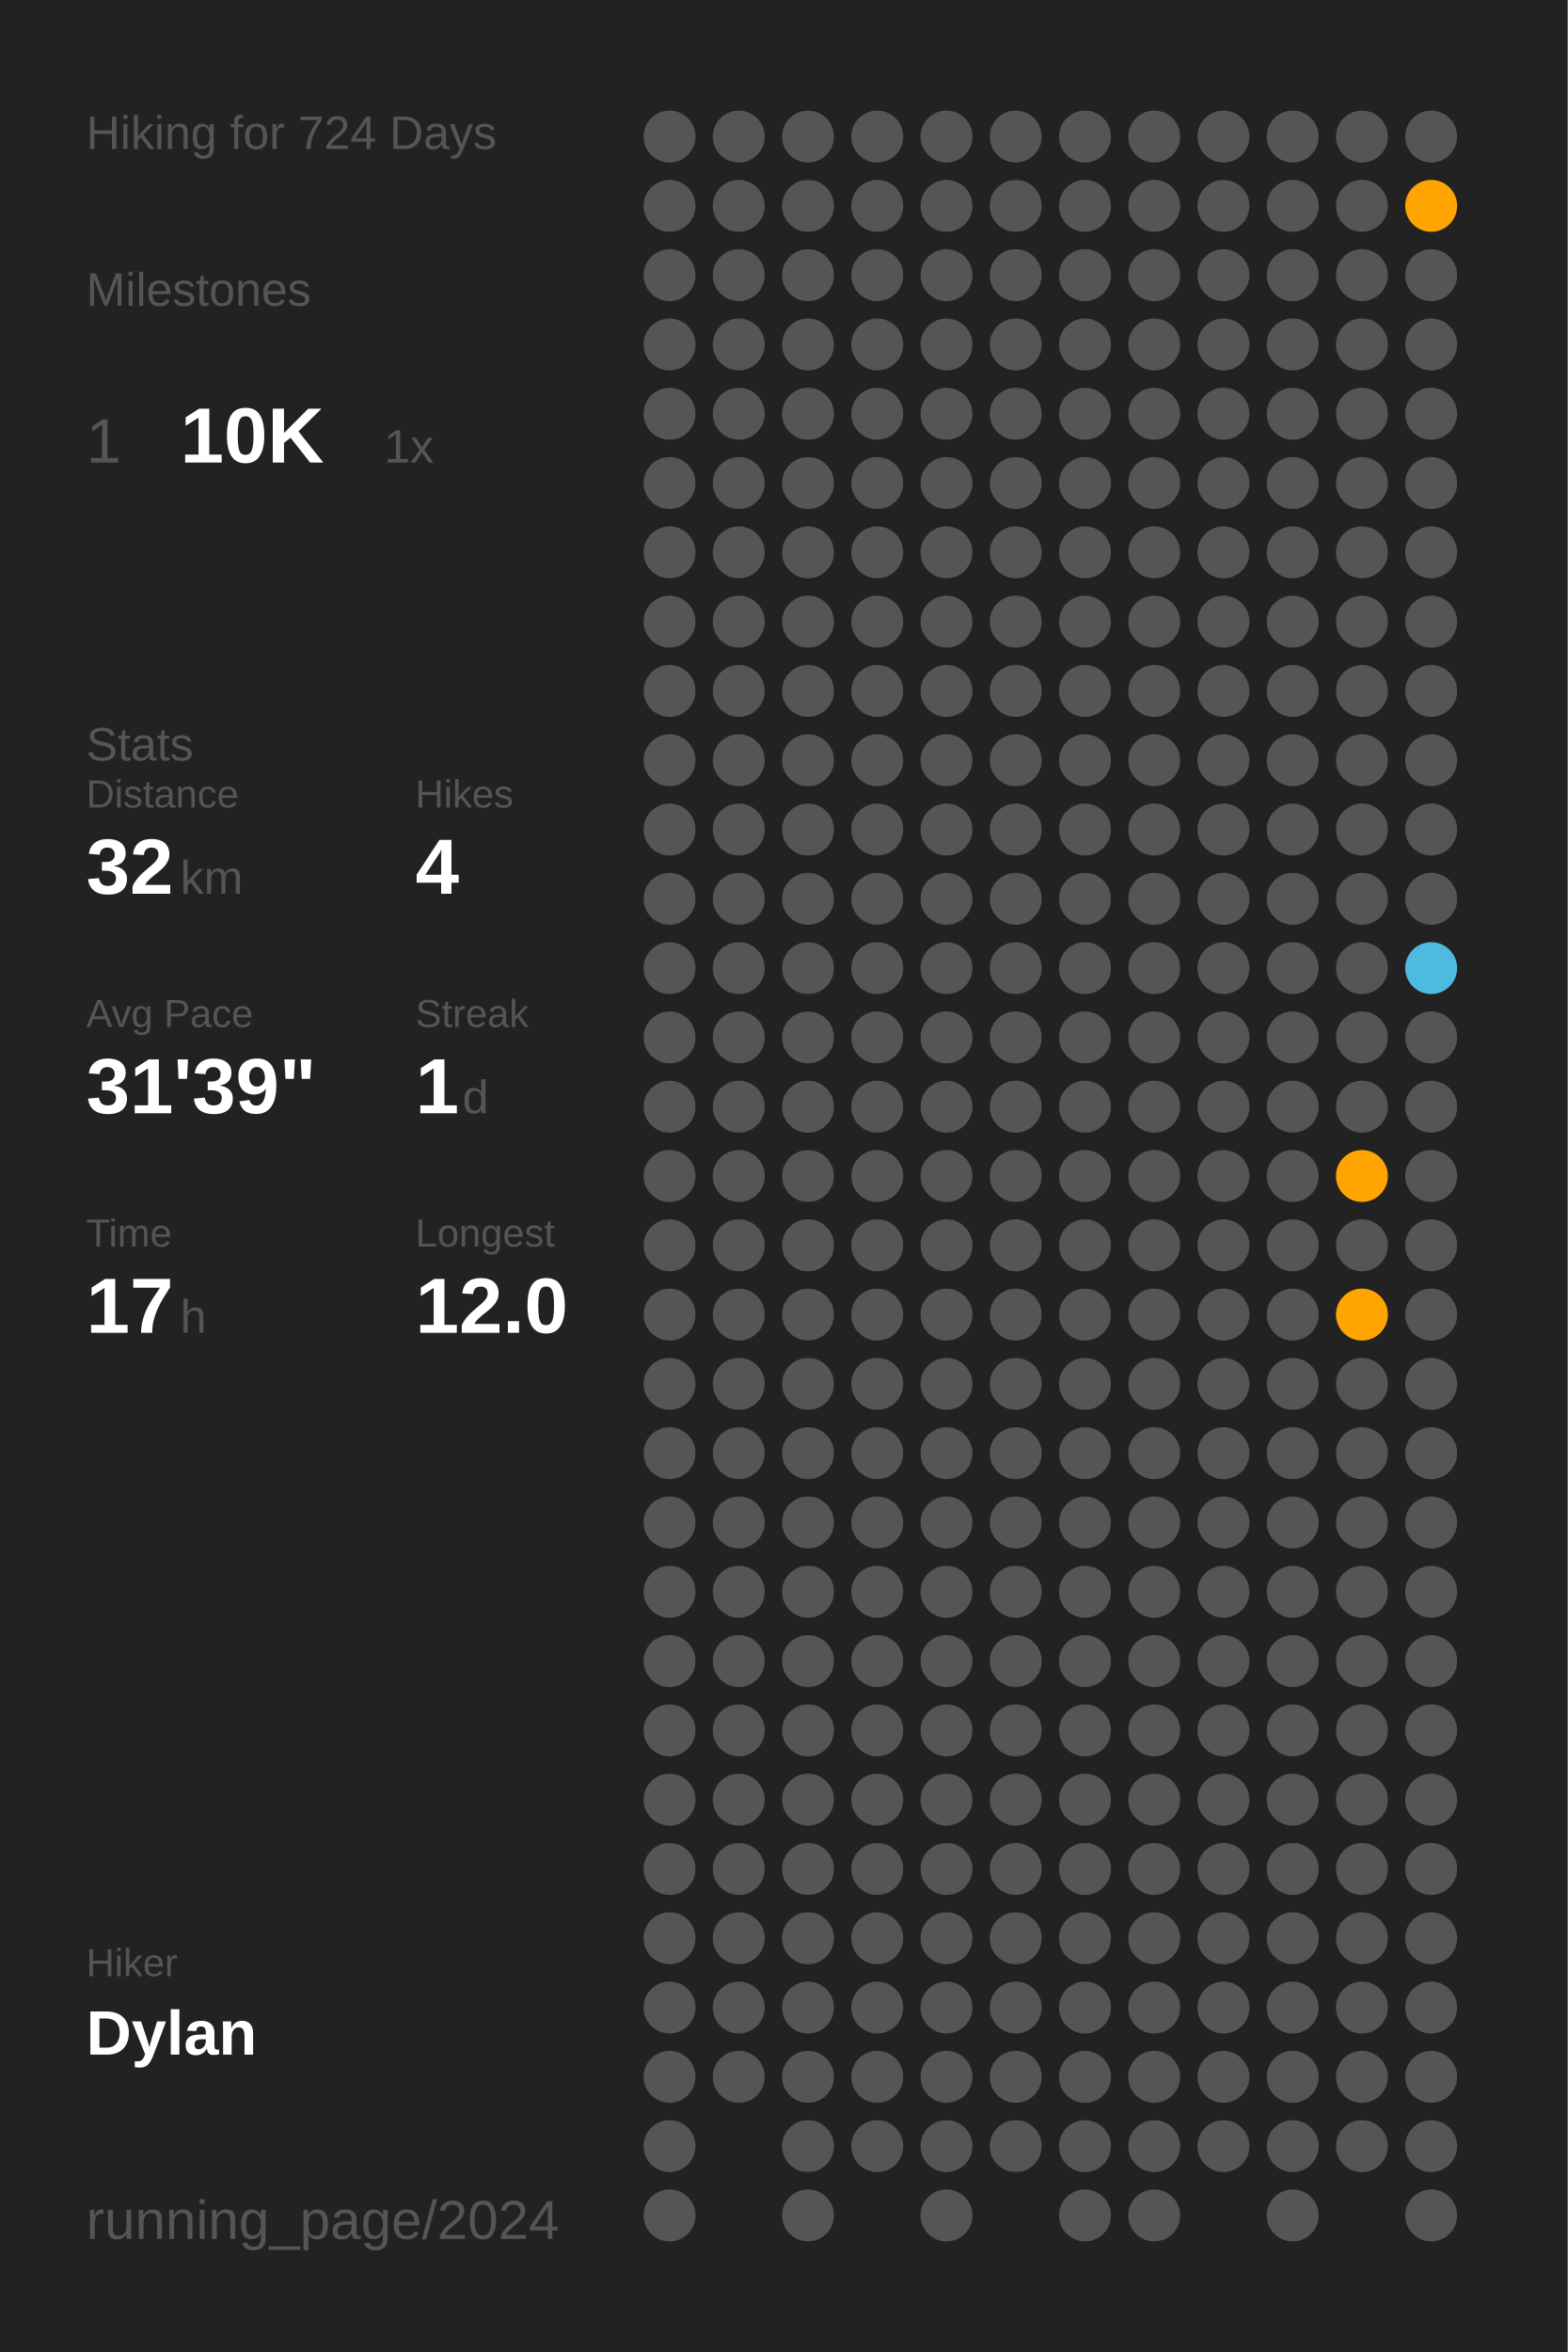
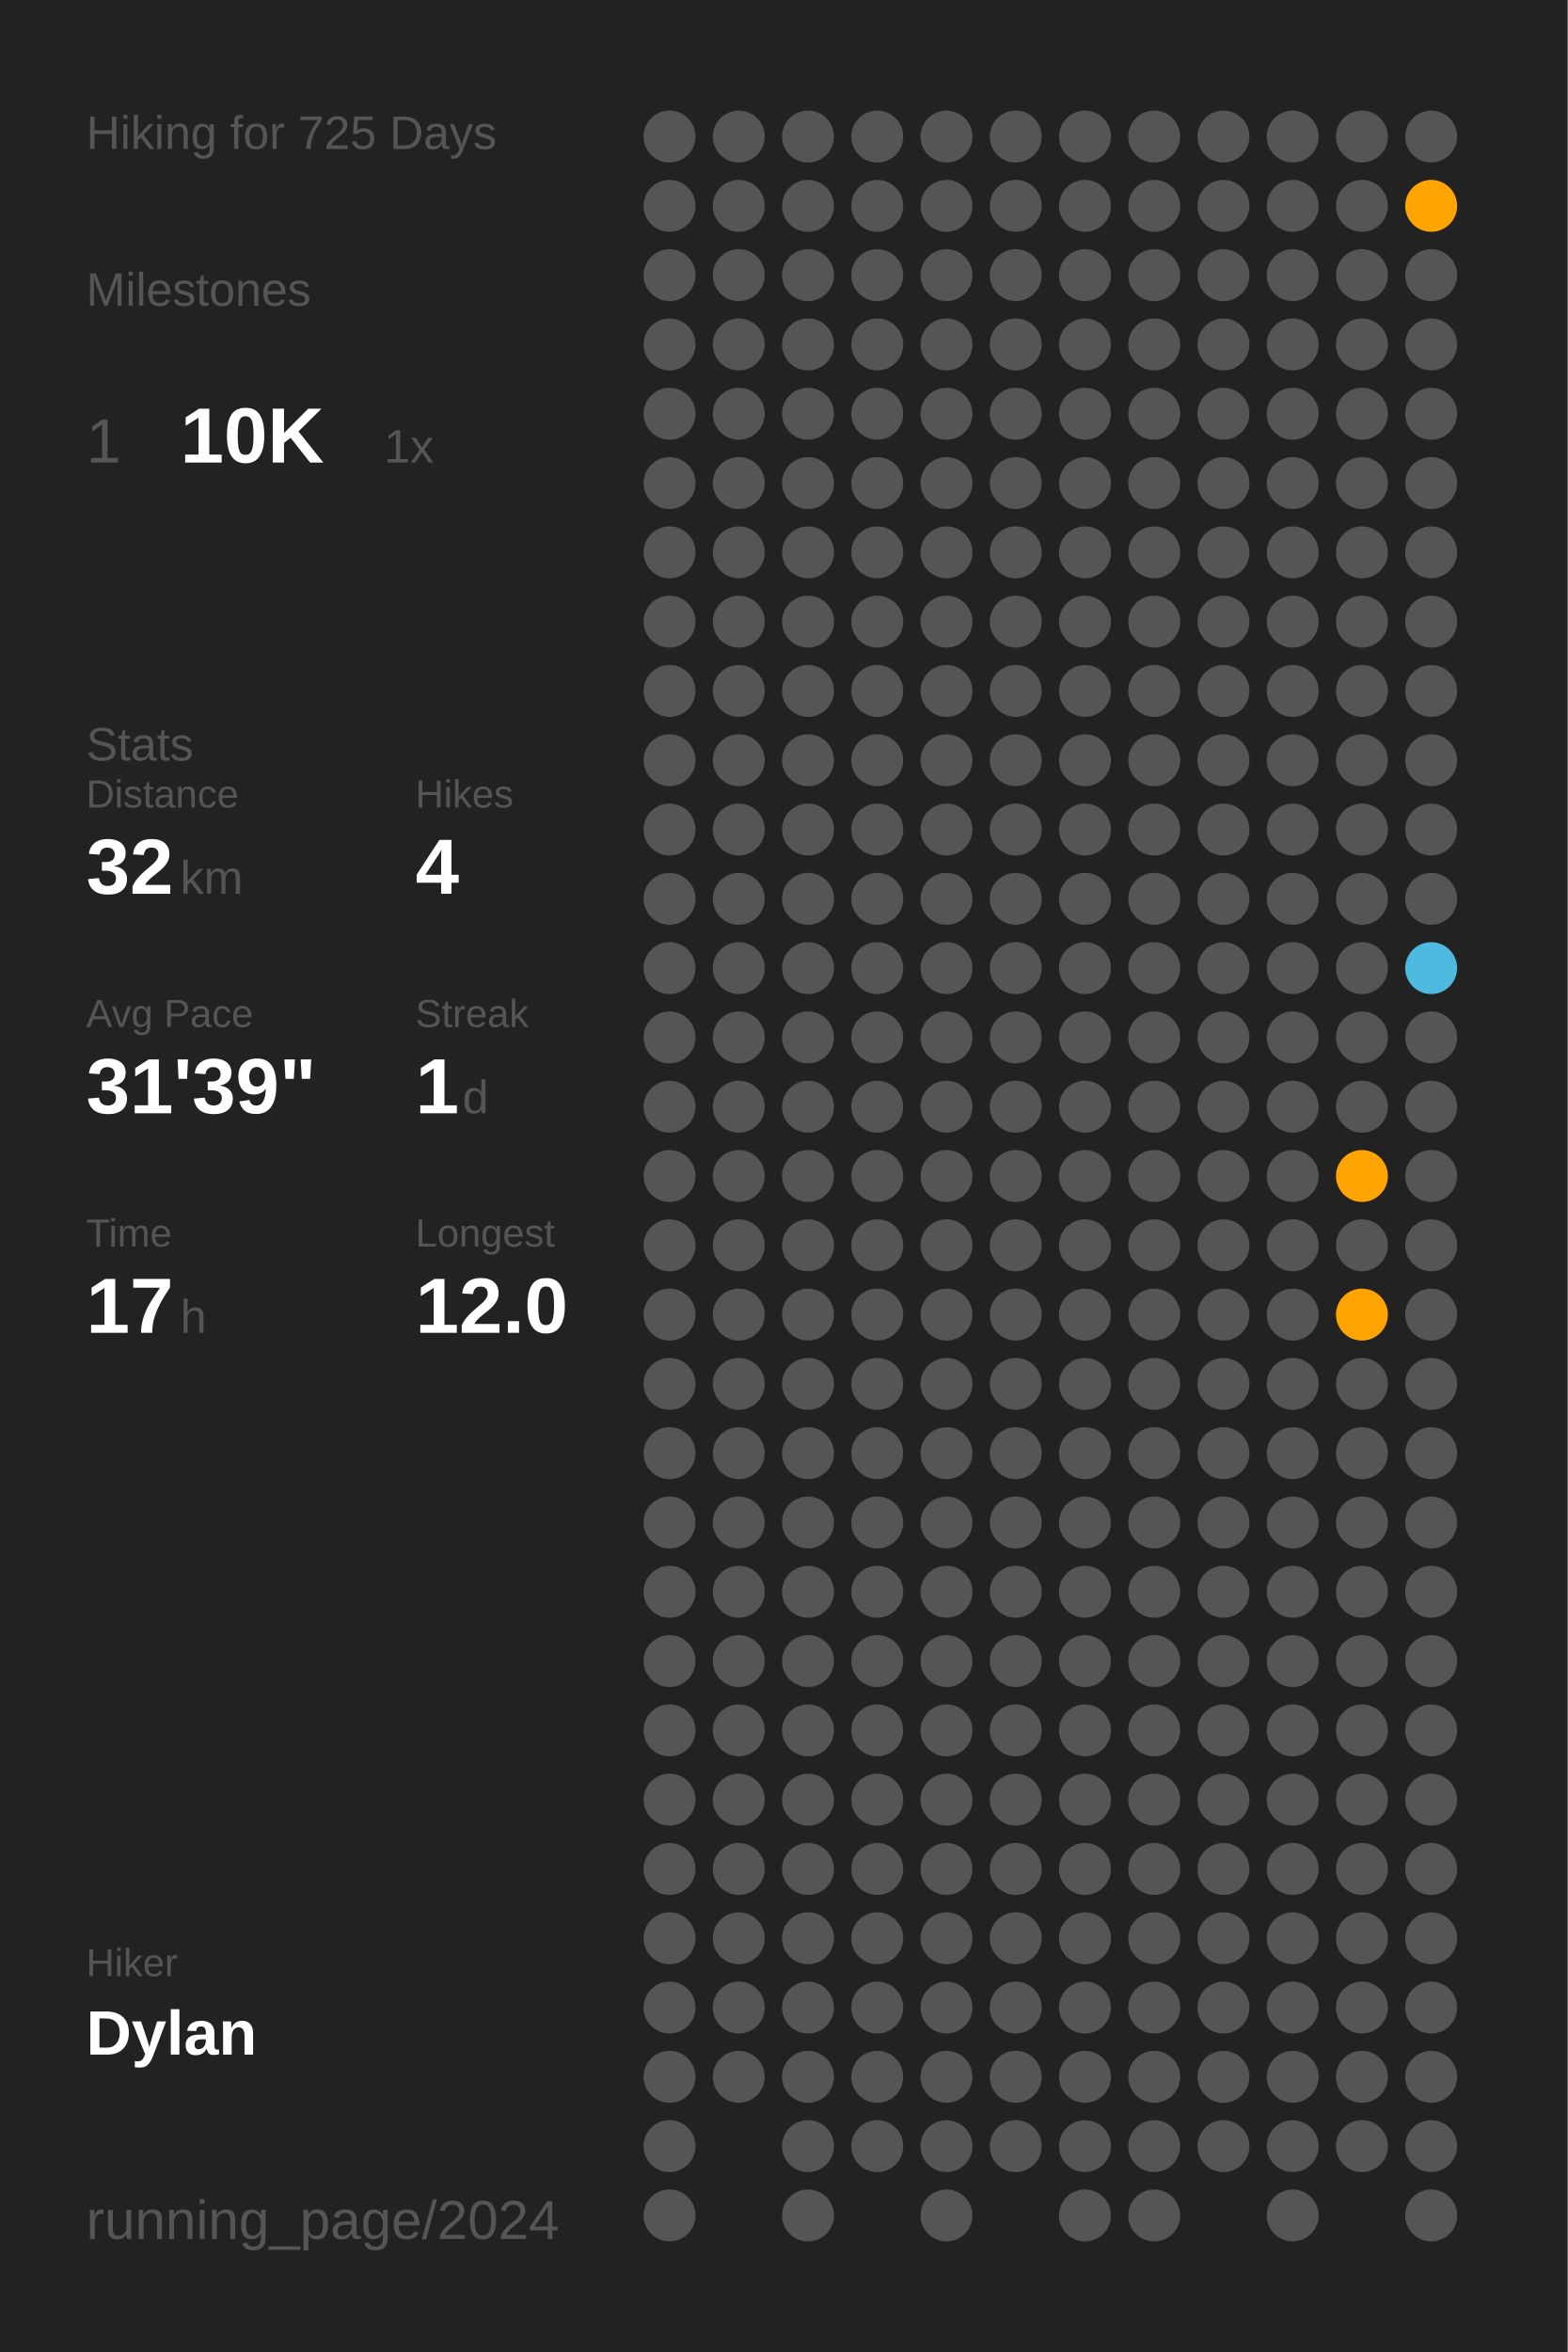
<svg xmlns="http://www.w3.org/2000/svg" baseProfile="full" class="activity-poster" data-activity-mode="hiking" data-poster-role="poster" data-poster-type="year_summary" height="300mm" version="1.1" viewBox="0,0,200,300" width="200mm">
  <defs />
  <rect class="poster-background" data-poster-role="background" fill="#222222" height="300" stroke="none" width="200" x="0" y="0" />
-   <text fill="#555555" style="font-size:6px; font-family:Arial;" x="11" y="19">Hiking for 724 Days</text>
+   <text fill="#555555" style="font-size:6px; font-family:Arial;" x="11" y="19">Hiking for 725 Days</text>
  <text fill="#555555" style="font-size:6px; font-family:Arial;" x="11" y="39">Milestones</text>
  <text fill="#555555" style="font-size:8px; font-family:Arial;" x="11" y="59">1</text>
  <text fill="#FFFFFF" style="font-size:10px; font-family:Arial; font-weight:bold;" x="23" y="59">10K</text>
  <text fill="#555555" style="font-size:6px; font-family:Arial;" x="49" y="59">1x</text>
  <text fill="#555555" style="font-size:6px; font-family:Arial;" x="11" y="97">Stats</text>
  <text fill="#555555" style="font-size:5px; font-family:Arial;" x="11" y="103">Distance</text>
  <text fill="#FFFFFF" style="font-size:10px; font-family:Arial; font-weight:bold;" x="11" y="114">32</text>
  <text fill="#555555" style="font-size:6px; font-family:Arial;" x="23" y="114">km</text>
  <text fill="#555555" style="font-size:5px; font-family:Arial;" x="53" y="103">Hikes</text>
  <text fill="#FFFFFF" style="font-size:10px; font-family:Arial; font-weight:bold;" x="53" y="114">4</text>
  <text fill="#555555" style="font-size:5px; font-family:Arial;" x="11" y="131">Avg Pace</text>
  <text fill="#FFFFFF" style="font-size:10px; font-family:Arial; font-weight:bold;" x="11" y="142">31'39"</text>
  <text fill="#555555" style="font-size:5px; font-family:Arial;" x="53" y="131">Streak</text>
  <text fill="#FFFFFF" style="font-size:10px; font-family:Arial; font-weight:bold;" x="53" y="142">1</text>
  <text fill="#555555" style="font-size:6px; font-family:Arial;" x="59" y="142">d</text>
  <text fill="#555555" style="font-size:5px; font-family:Arial;" x="11" y="159">Time</text>
  <text fill="#FFFFFF" style="font-size:10px; font-family:Arial; font-weight:bold;" x="11" y="170">17</text>
  <text fill="#555555" style="font-size:6px; font-family:Arial;" x="23" y="170">h</text>
  <text fill="#555555" style="font-size:5px; font-family:Arial;" x="53" y="159">Longest</text>
  <text fill="#FFFFFF" style="font-size:10px; font-family:Arial; font-weight:bold;" x="53" y="170">12.0</text>
  <text fill="#555555" style="font-size:5px; font-family:Arial;" x="11" y="252.065">Hiker</text>
  <text fill="#FFFFFF" style="font-size:8px; font-family:Arial; font-weight:bold;" x="11" y="262.065">Dylan</text>
  <text fill="#555555" style="font-size:7px; font-family:Arial;" x="11" y="285.581">running_page/2024</text>
  <circle cx="85.417" cy="17.419" fill="#555555" r="3.312" />
  <circle cx="85.417" cy="26.258" fill="#555555" r="3.312" />
  <circle cx="85.417" cy="35.097" fill="#555555" r="3.312" />
  <circle cx="85.417" cy="43.935" fill="#555555" r="3.312" />
  <circle cx="85.417" cy="52.774" fill="#555555" r="3.312" />
  <circle cx="85.417" cy="61.613" fill="#555555" r="3.312" />
  <circle cx="85.417" cy="70.452" fill="#555555" r="3.312" />
  <circle cx="85.417" cy="79.29" fill="#555555" r="3.312" />
  <circle cx="85.417" cy="88.129" fill="#555555" r="3.312" />
  <circle cx="85.417" cy="96.968" fill="#555555" r="3.312" />
  <circle cx="85.417" cy="105.806" fill="#555555" r="3.312" />
  <circle cx="85.417" cy="114.645" fill="#555555" r="3.312" />
  <circle cx="85.417" cy="123.484" fill="#555555" r="3.312" />
  <circle cx="85.417" cy="132.323" fill="#555555" r="3.312" />
  <circle cx="85.417" cy="141.161" fill="#555555" r="3.312" />
  <circle cx="85.417" cy="150" fill="#555555" r="3.312" />
  <circle cx="85.417" cy="158.839" fill="#555555" r="3.312" />
  <circle cx="85.417" cy="167.677" fill="#555555" r="3.312" />
  <circle cx="85.417" cy="176.516" fill="#555555" r="3.312" />
  <circle cx="85.417" cy="185.355" fill="#555555" r="3.312" />
  <circle cx="85.417" cy="194.194" fill="#555555" r="3.312" />
  <circle cx="85.417" cy="203.032" fill="#555555" r="3.312" />
  <circle cx="85.417" cy="211.871" fill="#555555" r="3.312" />
  <circle cx="85.417" cy="220.71" fill="#555555" r="3.312" />
  <circle cx="85.417" cy="229.548" fill="#555555" r="3.312" />
  <circle cx="85.417" cy="238.387" fill="#555555" r="3.312" />
  <circle cx="85.417" cy="247.226" fill="#555555" r="3.312" />
  <circle cx="85.417" cy="256.065" fill="#555555" r="3.312" />
  <circle cx="85.417" cy="264.903" fill="#555555" r="3.312" />
  <circle cx="85.417" cy="273.742" fill="#555555" r="3.312" />
  <circle cx="85.417" cy="282.581" fill="#555555" r="3.312" />
  <circle cx="94.25" cy="17.419" fill="#555555" r="3.312" />
  <circle cx="94.25" cy="26.258" fill="#555555" r="3.312" />
  <circle cx="94.25" cy="35.097" fill="#555555" r="3.312" />
  <circle cx="94.25" cy="43.935" fill="#555555" r="3.312" />
  <circle cx="94.25" cy="52.774" fill="#555555" r="3.312" />
  <circle cx="94.25" cy="61.613" fill="#555555" r="3.312" />
  <circle cx="94.25" cy="70.452" fill="#555555" r="3.312" />
  <circle cx="94.25" cy="79.29" fill="#555555" r="3.312" />
  <circle cx="94.25" cy="88.129" fill="#555555" r="3.312" />
  <circle cx="94.25" cy="96.968" fill="#555555" r="3.312" />
  <circle cx="94.25" cy="105.806" fill="#555555" r="3.312" />
  <circle cx="94.25" cy="114.645" fill="#555555" r="3.312" />
  <circle cx="94.25" cy="123.484" fill="#555555" r="3.312" />
  <circle cx="94.25" cy="132.323" fill="#555555" r="3.312" />
  <circle cx="94.25" cy="141.161" fill="#555555" r="3.312" />
  <circle cx="94.25" cy="150" fill="#555555" r="3.312" />
  <circle cx="94.25" cy="158.839" fill="#555555" r="3.312" />
  <circle cx="94.25" cy="167.677" fill="#555555" r="3.312" />
  <circle cx="94.25" cy="176.516" fill="#555555" r="3.312" />
  <circle cx="94.25" cy="185.355" fill="#555555" r="3.312" />
  <circle cx="94.25" cy="194.194" fill="#555555" r="3.312" />
  <circle cx="94.25" cy="203.032" fill="#555555" r="3.312" />
  <circle cx="94.25" cy="211.871" fill="#555555" r="3.312" />
  <circle cx="94.25" cy="220.71" fill="#555555" r="3.312" />
  <circle cx="94.25" cy="229.548" fill="#555555" r="3.312" />
  <circle cx="94.25" cy="238.387" fill="#555555" r="3.312" />
  <circle cx="94.25" cy="247.226" fill="#555555" r="3.312" />
  <circle cx="94.25" cy="256.065" fill="#555555" r="3.312" />
  <circle cx="94.25" cy="264.903" fill="#555555" r="3.312" />
  <circle cx="103.083" cy="17.419" fill="#555555" r="3.312" />
  <circle cx="103.083" cy="26.258" fill="#555555" r="3.312" />
  <circle cx="103.083" cy="35.097" fill="#555555" r="3.312" />
  <circle cx="103.083" cy="43.935" fill="#555555" r="3.312" />
  <circle cx="103.083" cy="52.774" fill="#555555" r="3.312" />
  <circle cx="103.083" cy="61.613" fill="#555555" r="3.312" />
  <circle cx="103.083" cy="70.452" fill="#555555" r="3.312" />
  <circle cx="103.083" cy="79.29" fill="#555555" r="3.312" />
  <circle cx="103.083" cy="88.129" fill="#555555" r="3.312" />
  <circle cx="103.083" cy="96.968" fill="#555555" r="3.312" />
  <circle cx="103.083" cy="105.806" fill="#555555" r="3.312" />
  <circle cx="103.083" cy="114.645" fill="#555555" r="3.312" />
  <circle cx="103.083" cy="123.484" fill="#555555" r="3.312" />
  <circle cx="103.083" cy="132.323" fill="#555555" r="3.312" />
  <circle cx="103.083" cy="141.161" fill="#555555" r="3.312" />
  <circle cx="103.083" cy="150" fill="#555555" r="3.312" />
  <circle cx="103.083" cy="158.839" fill="#555555" r="3.312" />
  <circle cx="103.083" cy="167.677" fill="#555555" r="3.312" />
  <circle cx="103.083" cy="176.516" fill="#555555" r="3.312" />
  <circle cx="103.083" cy="185.355" fill="#555555" r="3.312" />
  <circle cx="103.083" cy="194.194" fill="#555555" r="3.312" />
  <circle cx="103.083" cy="203.032" fill="#555555" r="3.312" />
  <circle cx="103.083" cy="211.871" fill="#555555" r="3.312" />
  <circle cx="103.083" cy="220.71" fill="#555555" r="3.312" />
  <circle cx="103.083" cy="229.548" fill="#555555" r="3.312" />
  <circle cx="103.083" cy="238.387" fill="#555555" r="3.312" />
  <circle cx="103.083" cy="247.226" fill="#555555" r="3.312" />
  <circle cx="103.083" cy="256.065" fill="#555555" r="3.312" />
  <circle cx="103.083" cy="264.903" fill="#555555" r="3.312" />
  <circle cx="103.083" cy="273.742" fill="#555555" r="3.312" />
  <circle cx="103.083" cy="282.581" fill="#555555" r="3.312" />
  <circle cx="111.917" cy="17.419" fill="#555555" r="3.312" />
  <circle cx="111.917" cy="26.258" fill="#555555" r="3.312" />
  <circle cx="111.917" cy="35.097" fill="#555555" r="3.312" />
  <circle cx="111.917" cy="43.935" fill="#555555" r="3.312" />
  <circle cx="111.917" cy="52.774" fill="#555555" r="3.312" />
  <circle cx="111.917" cy="61.613" fill="#555555" r="3.312" />
  <circle cx="111.917" cy="70.452" fill="#555555" r="3.312" />
  <circle cx="111.917" cy="79.29" fill="#555555" r="3.312" />
  <circle cx="111.917" cy="88.129" fill="#555555" r="3.312" />
  <circle cx="111.917" cy="96.968" fill="#555555" r="3.312" />
  <circle cx="111.917" cy="105.806" fill="#555555" r="3.312" />
  <circle cx="111.917" cy="114.645" fill="#555555" r="3.312" />
  <circle cx="111.917" cy="123.484" fill="#555555" r="3.312" />
  <circle cx="111.917" cy="132.323" fill="#555555" r="3.312" />
  <circle cx="111.917" cy="141.161" fill="#555555" r="3.312" />
  <circle cx="111.917" cy="150" fill="#555555" r="3.312" />
  <circle cx="111.917" cy="158.839" fill="#555555" r="3.312" />
  <circle cx="111.917" cy="167.677" fill="#555555" r="3.312" />
  <circle cx="111.917" cy="176.516" fill="#555555" r="3.312" />
  <circle cx="111.917" cy="185.355" fill="#555555" r="3.312" />
  <circle cx="111.917" cy="194.194" fill="#555555" r="3.312" />
  <circle cx="111.917" cy="203.032" fill="#555555" r="3.312" />
  <circle cx="111.917" cy="211.871" fill="#555555" r="3.312" />
  <circle cx="111.917" cy="220.71" fill="#555555" r="3.312" />
  <circle cx="111.917" cy="229.548" fill="#555555" r="3.312" />
  <circle cx="111.917" cy="238.387" fill="#555555" r="3.312" />
  <circle cx="111.917" cy="247.226" fill="#555555" r="3.312" />
  <circle cx="111.917" cy="256.065" fill="#555555" r="3.312" />
  <circle cx="111.917" cy="264.903" fill="#555555" r="3.312" />
  <circle cx="111.917" cy="273.742" fill="#555555" r="3.312" />
  <circle cx="120.75" cy="17.419" fill="#555555" r="3.312" />
  <circle cx="120.75" cy="26.258" fill="#555555" r="3.312" />
  <circle cx="120.75" cy="35.097" fill="#555555" r="3.312" />
  <circle cx="120.75" cy="43.935" fill="#555555" r="3.312" />
  <circle cx="120.75" cy="52.774" fill="#555555" r="3.312" />
  <circle cx="120.75" cy="61.613" fill="#555555" r="3.312" />
  <circle cx="120.75" cy="70.452" fill="#555555" r="3.312" />
  <circle cx="120.75" cy="79.29" fill="#555555" r="3.312" />
  <circle cx="120.75" cy="88.129" fill="#555555" r="3.312" />
  <circle cx="120.75" cy="96.968" fill="#555555" r="3.312" />
  <circle cx="120.75" cy="105.806" fill="#555555" r="3.312" />
  <circle cx="120.75" cy="114.645" fill="#555555" r="3.312" />
  <circle cx="120.75" cy="123.484" fill="#555555" r="3.312" />
  <circle cx="120.75" cy="132.323" fill="#555555" r="3.312" />
  <circle cx="120.75" cy="141.161" fill="#555555" r="3.312" />
  <circle cx="120.75" cy="150" fill="#555555" r="3.312" />
  <circle cx="120.75" cy="158.839" fill="#555555" r="3.312" />
  <circle cx="120.75" cy="167.677" fill="#555555" r="3.312" />
  <circle cx="120.75" cy="176.516" fill="#555555" r="3.312" />
  <circle cx="120.75" cy="185.355" fill="#555555" r="3.312" />
  <circle cx="120.75" cy="194.194" fill="#555555" r="3.312" />
  <circle cx="120.75" cy="203.032" fill="#555555" r="3.312" />
  <circle cx="120.75" cy="211.871" fill="#555555" r="3.312" />
  <circle cx="120.75" cy="220.71" fill="#555555" r="3.312" />
  <circle cx="120.75" cy="229.548" fill="#555555" r="3.312" />
  <circle cx="120.75" cy="238.387" fill="#555555" r="3.312" />
  <circle cx="120.75" cy="247.226" fill="#555555" r="3.312" />
  <circle cx="120.75" cy="256.065" fill="#555555" r="3.312" />
  <circle cx="120.75" cy="264.903" fill="#555555" r="3.312" />
  <circle cx="120.75" cy="273.742" fill="#555555" r="3.312" />
  <circle cx="120.75" cy="282.581" fill="#555555" r="3.312" />
  <circle cx="129.583" cy="17.419" fill="#555555" r="3.312" />
  <circle cx="129.583" cy="26.258" fill="#555555" r="3.312" />
  <circle cx="129.583" cy="35.097" fill="#555555" r="3.312" />
  <circle cx="129.583" cy="43.935" fill="#555555" r="3.312" />
  <circle cx="129.583" cy="52.774" fill="#555555" r="3.312" />
  <circle cx="129.583" cy="61.613" fill="#555555" r="3.312" />
  <circle cx="129.583" cy="70.452" fill="#555555" r="3.312" />
  <circle cx="129.583" cy="79.29" fill="#555555" r="3.312" />
  <circle cx="129.583" cy="88.129" fill="#555555" r="3.312" />
  <circle cx="129.583" cy="96.968" fill="#555555" r="3.312" />
  <circle cx="129.583" cy="105.806" fill="#555555" r="3.312" />
  <circle cx="129.583" cy="114.645" fill="#555555" r="3.312" />
  <circle cx="129.583" cy="123.484" fill="#555555" r="3.312" />
  <circle cx="129.583" cy="132.323" fill="#555555" r="3.312" />
  <circle cx="129.583" cy="141.161" fill="#555555" r="3.312" />
  <circle cx="129.583" cy="150" fill="#555555" r="3.312" />
  <circle cx="129.583" cy="158.839" fill="#555555" r="3.312" />
  <circle cx="129.583" cy="167.677" fill="#555555" r="3.312" />
  <circle cx="129.583" cy="176.516" fill="#555555" r="3.312" />
  <circle cx="129.583" cy="185.355" fill="#555555" r="3.312" />
  <circle cx="129.583" cy="194.194" fill="#555555" r="3.312" />
  <circle cx="129.583" cy="203.032" fill="#555555" r="3.312" />
  <circle cx="129.583" cy="211.871" fill="#555555" r="3.312" />
  <circle cx="129.583" cy="220.71" fill="#555555" r="3.312" />
  <circle cx="129.583" cy="229.548" fill="#555555" r="3.312" />
  <circle cx="129.583" cy="238.387" fill="#555555" r="3.312" />
  <circle cx="129.583" cy="247.226" fill="#555555" r="3.312" />
  <circle cx="129.583" cy="256.065" fill="#555555" r="3.312" />
  <circle cx="129.583" cy="264.903" fill="#555555" r="3.312" />
  <circle cx="129.583" cy="273.742" fill="#555555" r="3.312" />
  <circle cx="138.417" cy="17.419" fill="#555555" r="3.312" />
  <circle cx="138.417" cy="26.258" fill="#555555" r="3.312" />
  <circle cx="138.417" cy="35.097" fill="#555555" r="3.312" />
  <circle cx="138.417" cy="43.935" fill="#555555" r="3.312" />
  <circle cx="138.417" cy="52.774" fill="#555555" r="3.312" />
  <circle cx="138.417" cy="61.613" fill="#555555" r="3.312" />
  <circle cx="138.417" cy="70.452" fill="#555555" r="3.312" />
  <circle cx="138.417" cy="79.29" fill="#555555" r="3.312" />
  <circle cx="138.417" cy="88.129" fill="#555555" r="3.312" />
  <circle cx="138.417" cy="96.968" fill="#555555" r="3.312" />
  <circle cx="138.417" cy="105.806" fill="#555555" r="3.312" />
  <circle cx="138.417" cy="114.645" fill="#555555" r="3.312" />
  <circle cx="138.417" cy="123.484" fill="#555555" r="3.312" />
  <circle cx="138.417" cy="132.323" fill="#555555" r="3.312" />
  <circle cx="138.417" cy="141.161" fill="#555555" r="3.312" />
  <circle cx="138.417" cy="150" fill="#555555" r="3.312" />
  <circle cx="138.417" cy="158.839" fill="#555555" r="3.312" />
  <circle cx="138.417" cy="167.677" fill="#555555" r="3.312" />
  <circle cx="138.417" cy="176.516" fill="#555555" r="3.312" />
  <circle cx="138.417" cy="185.355" fill="#555555" r="3.312" />
  <circle cx="138.417" cy="194.194" fill="#555555" r="3.312" />
  <circle cx="138.417" cy="203.032" fill="#555555" r="3.312" />
  <circle cx="138.417" cy="211.871" fill="#555555" r="3.312" />
  <circle cx="138.417" cy="220.71" fill="#555555" r="3.312" />
  <circle cx="138.417" cy="229.548" fill="#555555" r="3.312" />
  <circle cx="138.417" cy="238.387" fill="#555555" r="3.312" />
  <circle cx="138.417" cy="247.226" fill="#555555" r="3.312" />
  <circle cx="138.417" cy="256.065" fill="#555555" r="3.312" />
  <circle cx="138.417" cy="264.903" fill="#555555" r="3.312" />
  <circle cx="138.417" cy="273.742" fill="#555555" r="3.312" />
  <circle cx="138.417" cy="282.581" fill="#555555" r="3.312" />
  <circle cx="147.25" cy="17.419" fill="#555555" r="3.312" />
  <circle cx="147.25" cy="26.258" fill="#555555" r="3.312" />
  <circle cx="147.25" cy="35.097" fill="#555555" r="3.312" />
  <circle cx="147.25" cy="43.935" fill="#555555" r="3.312" />
  <circle cx="147.25" cy="52.774" fill="#555555" r="3.312" />
  <circle cx="147.25" cy="61.613" fill="#555555" r="3.312" />
  <circle cx="147.25" cy="70.452" fill="#555555" r="3.312" />
  <circle cx="147.25" cy="79.29" fill="#555555" r="3.312" />
  <circle cx="147.25" cy="88.129" fill="#555555" r="3.312" />
  <circle cx="147.25" cy="96.968" fill="#555555" r="3.312" />
  <circle cx="147.25" cy="105.806" fill="#555555" r="3.312" />
  <circle cx="147.25" cy="114.645" fill="#555555" r="3.312" />
  <circle cx="147.25" cy="123.484" fill="#555555" r="3.312" />
  <circle cx="147.25" cy="132.323" fill="#555555" r="3.312" />
  <circle cx="147.25" cy="141.161" fill="#555555" r="3.312" />
  <circle cx="147.25" cy="150" fill="#555555" r="3.312" />
  <circle cx="147.25" cy="158.839" fill="#555555" r="3.312" />
  <circle cx="147.25" cy="167.677" fill="#555555" r="3.312" />
  <circle cx="147.25" cy="176.516" fill="#555555" r="3.312" />
  <circle cx="147.25" cy="185.355" fill="#555555" r="3.312" />
  <circle cx="147.25" cy="194.194" fill="#555555" r="3.312" />
  <circle cx="147.25" cy="203.032" fill="#555555" r="3.312" />
  <circle cx="147.25" cy="211.871" fill="#555555" r="3.312" />
  <circle cx="147.25" cy="220.71" fill="#555555" r="3.312" />
  <circle cx="147.25" cy="229.548" fill="#555555" r="3.312" />
  <circle cx="147.25" cy="238.387" fill="#555555" r="3.312" />
  <circle cx="147.25" cy="247.226" fill="#555555" r="3.312" />
  <circle cx="147.25" cy="256.065" fill="#555555" r="3.312" />
  <circle cx="147.25" cy="264.903" fill="#555555" r="3.312" />
  <circle cx="147.25" cy="273.742" fill="#555555" r="3.312" />
  <circle cx="147.25" cy="282.581" fill="#555555" r="3.312" />
  <circle cx="156.083" cy="17.419" fill="#555555" r="3.312" />
  <circle cx="156.083" cy="26.258" fill="#555555" r="3.312" />
  <circle cx="156.083" cy="35.097" fill="#555555" r="3.312" />
  <circle cx="156.083" cy="43.935" fill="#555555" r="3.312" />
  <circle cx="156.083" cy="52.774" fill="#555555" r="3.312" />
  <circle cx="156.083" cy="61.613" fill="#555555" r="3.312" />
  <circle cx="156.083" cy="70.452" fill="#555555" r="3.312" />
  <circle cx="156.083" cy="79.29" fill="#555555" r="3.312" />
  <circle cx="156.083" cy="88.129" fill="#555555" r="3.312" />
  <circle cx="156.083" cy="96.968" fill="#555555" r="3.312" />
  <circle cx="156.083" cy="105.806" fill="#555555" r="3.312" />
  <circle cx="156.083" cy="114.645" fill="#555555" r="3.312" />
  <circle cx="156.083" cy="123.484" fill="#555555" r="3.312" />
  <circle cx="156.083" cy="132.323" fill="#555555" r="3.312" />
  <circle cx="156.083" cy="141.161" fill="#555555" r="3.312" />
  <circle cx="156.083" cy="150" fill="#555555" r="3.312" />
  <circle cx="156.083" cy="158.839" fill="#555555" r="3.312" />
  <circle cx="156.083" cy="167.677" fill="#555555" r="3.312" />
  <circle cx="156.083" cy="176.516" fill="#555555" r="3.312" />
  <circle cx="156.083" cy="185.355" fill="#555555" r="3.312" />
  <circle cx="156.083" cy="194.194" fill="#555555" r="3.312" />
  <circle cx="156.083" cy="203.032" fill="#555555" r="3.312" />
  <circle cx="156.083" cy="211.871" fill="#555555" r="3.312" />
  <circle cx="156.083" cy="220.71" fill="#555555" r="3.312" />
  <circle cx="156.083" cy="229.548" fill="#555555" r="3.312" />
  <circle cx="156.083" cy="238.387" fill="#555555" r="3.312" />
  <circle cx="156.083" cy="247.226" fill="#555555" r="3.312" />
  <circle cx="156.083" cy="256.065" fill="#555555" r="3.312" />
  <circle cx="156.083" cy="264.903" fill="#555555" r="3.312" />
  <circle cx="156.083" cy="273.742" fill="#555555" r="3.312" />
  <circle cx="164.917" cy="17.419" fill="#555555" r="3.312" />
  <circle cx="164.917" cy="26.258" fill="#555555" r="3.312" />
  <circle cx="164.917" cy="35.097" fill="#555555" r="3.312" />
  <circle cx="164.917" cy="43.935" fill="#555555" r="3.312" />
  <circle cx="164.917" cy="52.774" fill="#555555" r="3.312" />
  <circle cx="164.917" cy="61.613" fill="#555555" r="3.312" />
  <circle cx="164.917" cy="70.452" fill="#555555" r="3.312" />
  <circle cx="164.917" cy="79.29" fill="#555555" r="3.312" />
  <circle cx="164.917" cy="88.129" fill="#555555" r="3.312" />
  <circle cx="164.917" cy="96.968" fill="#555555" r="3.312" />
  <circle cx="164.917" cy="105.806" fill="#555555" r="3.312" />
  <circle cx="164.917" cy="114.645" fill="#555555" r="3.312" />
  <circle cx="164.917" cy="123.484" fill="#555555" r="3.312" />
  <circle cx="164.917" cy="132.323" fill="#555555" r="3.312" />
  <circle cx="164.917" cy="141.161" fill="#555555" r="3.312" />
  <circle cx="164.917" cy="150" fill="#555555" r="3.312" />
  <circle cx="164.917" cy="158.839" fill="#555555" r="3.312" />
  <circle cx="164.917" cy="167.677" fill="#555555" r="3.312" />
  <circle cx="164.917" cy="176.516" fill="#555555" r="3.312" />
  <circle cx="164.917" cy="185.355" fill="#555555" r="3.312" />
  <circle cx="164.917" cy="194.194" fill="#555555" r="3.312" />
  <circle cx="164.917" cy="203.032" fill="#555555" r="3.312" />
  <circle cx="164.917" cy="211.871" fill="#555555" r="3.312" />
  <circle cx="164.917" cy="220.71" fill="#555555" r="3.312" />
  <circle cx="164.917" cy="229.548" fill="#555555" r="3.312" />
  <circle cx="164.917" cy="238.387" fill="#555555" r="3.312" />
  <circle cx="164.917" cy="247.226" fill="#555555" r="3.312" />
  <circle cx="164.917" cy="256.065" fill="#555555" r="3.312" />
  <circle cx="164.917" cy="264.903" fill="#555555" r="3.312" />
  <circle cx="164.917" cy="273.742" fill="#555555" r="3.312" />
  <circle cx="164.917" cy="282.581" fill="#555555" r="3.312" />
  <circle cx="173.75" cy="17.419" fill="#555555" r="3.312" />
  <circle cx="173.75" cy="26.258" fill="#555555" r="3.312" />
  <circle cx="173.75" cy="35.097" fill="#555555" r="3.312" />
  <circle cx="173.75" cy="43.935" fill="#555555" r="3.312" />
  <circle cx="173.75" cy="52.774" fill="#555555" r="3.312" />
  <circle cx="173.75" cy="61.613" fill="#555555" r="3.312" />
  <circle cx="173.75" cy="70.452" fill="#555555" r="3.312" />
  <circle cx="173.75" cy="79.29" fill="#555555" r="3.312" />
  <circle cx="173.75" cy="88.129" fill="#555555" r="3.312" />
  <circle cx="173.75" cy="96.968" fill="#555555" r="3.312" />
  <circle cx="173.75" cy="105.806" fill="#555555" r="3.312" />
  <circle cx="173.75" cy="114.645" fill="#555555" r="3.312" />
  <circle cx="173.75" cy="123.484" fill="#555555" r="3.312" />
  <circle cx="173.75" cy="132.323" fill="#555555" r="3.312" />
  <circle cx="173.75" cy="141.161" fill="#555555" r="3.312" />
  <circle cx="173.75" cy="150" fill="#ffa400" r="3.312" />
  <circle cx="173.75" cy="158.839" fill="#555555" r="3.312" />
  <circle cx="173.75" cy="167.677" fill="#ffa400" r="3.312" />
  <circle cx="173.75" cy="176.516" fill="#555555" r="3.312" />
  <circle cx="173.75" cy="185.355" fill="#555555" r="3.312" />
  <circle cx="173.75" cy="194.194" fill="#555555" r="3.312" />
  <circle cx="173.75" cy="203.032" fill="#555555" r="3.312" />
  <circle cx="173.75" cy="211.871" fill="#555555" r="3.312" />
  <circle cx="173.75" cy="220.71" fill="#555555" r="3.312" />
  <circle cx="173.75" cy="229.548" fill="#555555" r="3.312" />
  <circle cx="173.75" cy="238.387" fill="#555555" r="3.312" />
  <circle cx="173.75" cy="247.226" fill="#555555" r="3.312" />
  <circle cx="173.75" cy="256.065" fill="#555555" r="3.312" />
  <circle cx="173.75" cy="264.903" fill="#555555" r="3.312" />
  <circle cx="173.75" cy="273.742" fill="#555555" r="3.312" />
  <circle cx="182.583" cy="17.419" fill="#555555" r="3.312" />
  <circle cx="182.583" cy="26.258" fill="#ffa400" r="3.312" />
  <circle cx="182.583" cy="35.097" fill="#555555" r="3.312" />
  <circle cx="182.583" cy="43.935" fill="#555555" r="3.312" />
  <circle cx="182.583" cy="52.774" fill="#555555" r="3.312" />
  <circle cx="182.583" cy="61.613" fill="#555555" r="3.312" />
  <circle cx="182.583" cy="70.452" fill="#555555" r="3.312" />
  <circle cx="182.583" cy="79.29" fill="#555555" r="3.312" />
  <circle cx="182.583" cy="88.129" fill="#555555" r="3.312" />
  <circle cx="182.583" cy="96.968" fill="#555555" r="3.312" />
  <circle cx="182.583" cy="105.806" fill="#555555" r="3.312" />
  <circle cx="182.583" cy="114.645" fill="#555555" r="3.312" />
  <circle cx="182.583" cy="123.484" fill="#4ebadf" r="3.312" />
  <circle cx="182.583" cy="132.323" fill="#555555" r="3.312" />
  <circle cx="182.583" cy="141.161" fill="#555555" r="3.312" />
  <circle cx="182.583" cy="150" fill="#555555" r="3.312" />
  <circle cx="182.583" cy="158.839" fill="#555555" r="3.312" />
  <circle cx="182.583" cy="167.677" fill="#555555" r="3.312" />
  <circle cx="182.583" cy="176.516" fill="#555555" r="3.312" />
  <circle cx="182.583" cy="185.355" fill="#555555" r="3.312" />
  <circle cx="182.583" cy="194.194" fill="#555555" r="3.312" />
  <circle cx="182.583" cy="203.032" fill="#555555" r="3.312" />
  <circle cx="182.583" cy="211.871" fill="#555555" r="3.312" />
  <circle cx="182.583" cy="220.71" fill="#555555" r="3.312" />
  <circle cx="182.583" cy="229.548" fill="#555555" r="3.312" />
  <circle cx="182.583" cy="238.387" fill="#555555" r="3.312" />
  <circle cx="182.583" cy="247.226" fill="#555555" r="3.312" />
  <circle cx="182.583" cy="256.065" fill="#555555" r="3.312" />
  <circle cx="182.583" cy="264.903" fill="#555555" r="3.312" />
  <circle cx="182.583" cy="273.742" fill="#555555" r="3.312" />
  <circle cx="182.583" cy="282.581" fill="#555555" r="3.312" />
</svg>
